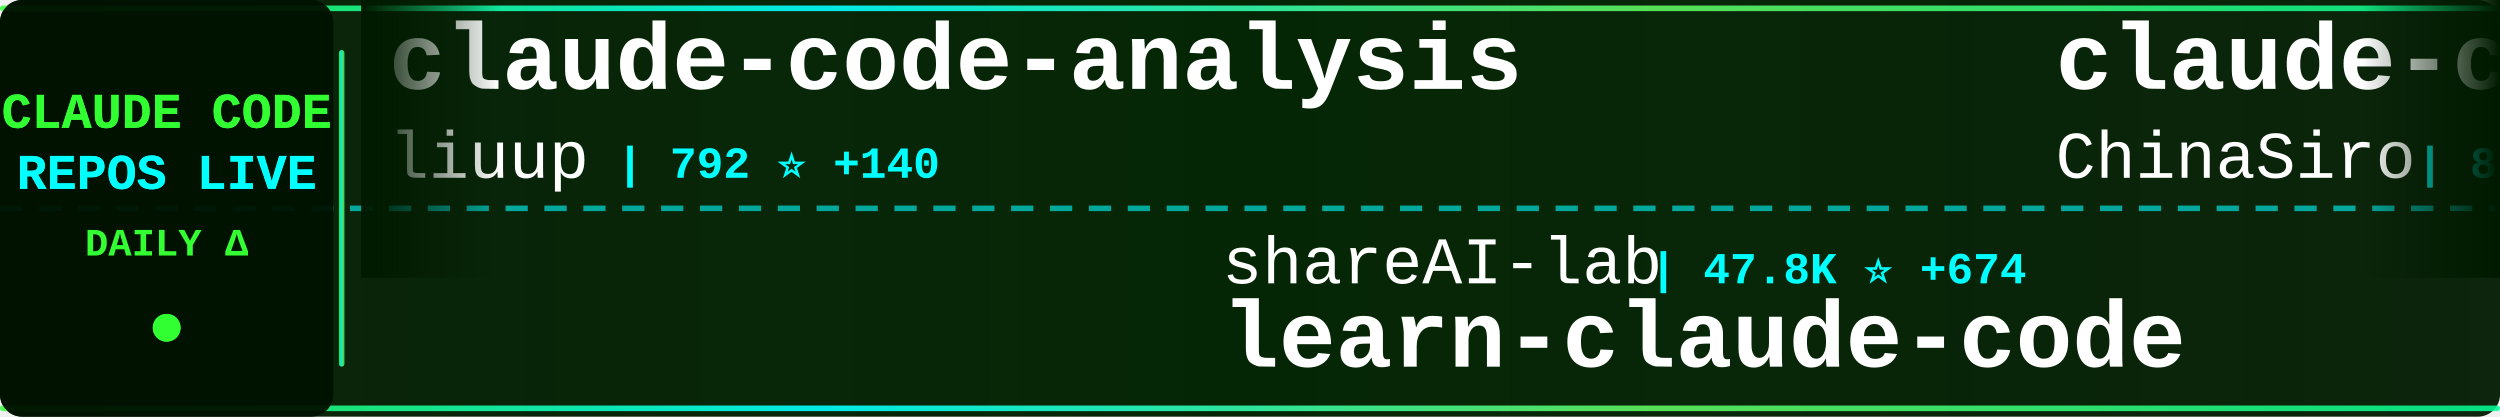
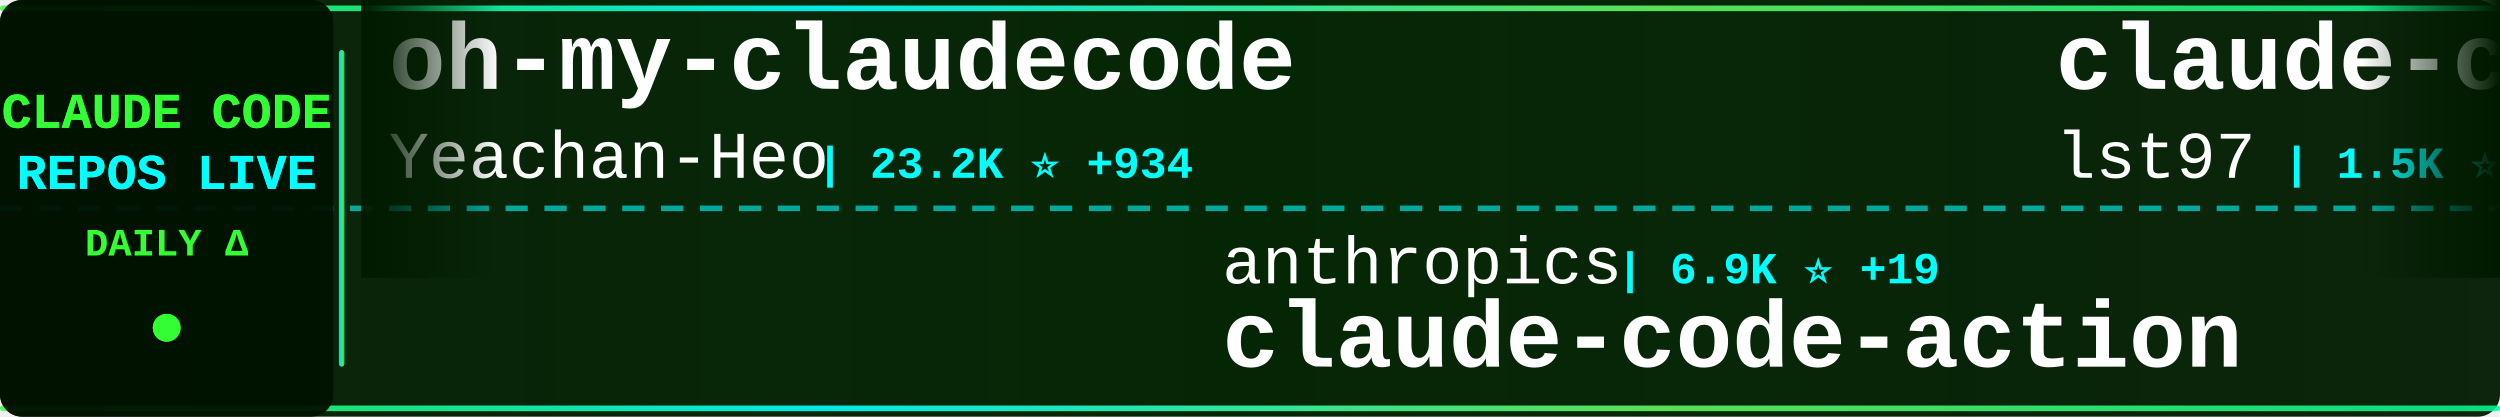
<svg xmlns="http://www.w3.org/2000/svg" width="900" height="150">
  <defs>
    <linearGradient id="tickerBg" x1="0%" y1="0%" x2="100%" y2="0%">
      <stop offset="0%" style="stop-color:#001a00;stop-opacity:0.95" />
      <stop offset="50%" style="stop-color:#002200;stop-opacity:0.98" />
      <stop offset="100%" style="stop-color:#001a00;stop-opacity:0.95" />
    </linearGradient>
    <linearGradient id="borderGrad" x1="0%" y1="0%" x2="100%" y2="0%">
      <stop offset="0%" style="stop-color:#33ff33;stop-opacity:0.85">
        <animate attributeName="stop-opacity" values="0.85;1;0.85" dur="2s" repeatCount="indefinite" />
      </stop>
      <stop offset="33%" style="stop-color:#00ffff;stop-opacity:0.9">
        <animate attributeName="stop-opacity" values="0.9;1;0.9" dur="2.2s" repeatCount="indefinite" />
      </stop>
      <stop offset="66%" style="stop-color:#66ff66;stop-opacity:0.85">
        <animate attributeName="stop-opacity" values="0.85;1;0.85" dur="1.8s" repeatCount="indefinite" />
      </stop>
      <stop offset="100%" style="stop-color:#00ff99;stop-opacity:0.85">
        <animate attributeName="stop-opacity" values="0.85;1;0.85" dur="2s" repeatCount="indefinite" />
      </stop>
    </linearGradient>
    <filter id="textGlow">
      <feGaussianBlur stdDeviation="0.1" result="coloredBlur" />
      <feMerge>
        <feMergeNode in="coloredBlur" />
        <feMergeNode in="SourceGraphic" />
      </feMerge>
    </filter>
    <filter id="metricGlow">
      <feGaussianBlur stdDeviation="0.2" result="coloredBlur" />
      <feMerge>
        <feMergeNode in="coloredBlur" />
        <feMergeNode in="SourceGraphic" />
      </feMerge>
    </filter>
    <linearGradient id="leftFade" x1="0%" y1="0%" x2="100%" y2="0%">
      <stop offset="0%" style="stop-color:#001a00;stop-opacity:1" />
      <stop offset="100%" style="stop-color:#001a00;stop-opacity:0" />
    </linearGradient>
    <linearGradient id="rightFade" x1="0%" y1="0%" x2="100%" y2="0%">
      <stop offset="0%" style="stop-color:#001a00;stop-opacity:0" />
      <stop offset="100%" style="stop-color:#001a00;stop-opacity:1" />
    </linearGradient>
  </defs>
  <rect width="900" height="150" fill="url(#tickerBg)" rx="8" />
  <rect x="0" y="2" width="900" height="2" fill="url(#borderGrad)" rx="1" />
  <rect x="0" y="146" width="900" height="2" fill="url(#borderGrad)" rx="1" />
  <line x1="0" y1="75" x2="900" y2="75" stroke="#00ffff" stroke-width="2" stroke-dasharray="8 6" opacity="0.6" />
  <rect x="0" y="0" width="120" height="150" fill="#001100" opacity="0.95" rx="8" />
  <text x="60" y="46" font-family="'Courier New', monospace" font-size="18" font-weight="bold" fill="#33ff33" text-anchor="middle" filter="url(#textGlow)">
    CLAUDE CODE
  </text>
  <text x="60" y="68" font-family="'Courier New', monospace" font-size="18" font-weight="bold" fill="#00ffff" text-anchor="middle" filter="url(#textGlow)">
    REPOS LIVE
  </text>
  <text x="60" y="92" font-family="'Courier New', monospace" font-size="14" font-weight="bold" fill="#33ff33" text-anchor="middle">
    DAILY Δ
  </text>
  <circle cx="60" cy="118" r="5" fill="#33ff33" filter="url(#metricGlow)">
    <animate attributeName="r" values="4;6;4" dur="1.5s" repeatCount="indefinite" />
    <animate attributeName="opacity" values="0.6;1;0.6" dur="1.5s" repeatCount="indefinite" />
  </circle>
  <rect x="122" y="18" width="2" height="114" fill="url(#borderGrad)" rx="1" />
  <clipPath id="tickerClip">
    <rect x="130" y="0" width="770" height="150" />
  </clipPath>
  <g clip-path="url(#tickerClip)">
    <g id="tickerItems">
      <animateTransform attributeName="transform" attributeType="XML" type="translate" from="0 0" to="-3000 0" dur="54s" repeatCount="indefinite" />
      <g transform="translate(0, 0)">
-         <text x="140" y="32" font-family="'Courier New', monospace" font-size="34" font-weight="bold" fill="#ffffff">claude-code-analysis</text>
-         <text x="140" y="64" font-family="'Courier New', monospace" font-size="24" font-weight="normal" fill="#ffffff" opacity="1.0">liuup</text>
-         <text x="222" y="64" font-family="'Courier New', monospace" font-size="16" font-weight="bold" fill="#00ffff"> | 792 ⭐ +140</text>
+         <text x="140" y="32" font-family="'Courier New', monospace" font-size="34" font-weight="bold" fill="#ffffff">oh-my-claudecode</text>
+         <text x="140" y="64" font-family="'Courier New', monospace" font-size="24" font-weight="normal" fill="#ffffff" opacity="1.0">Yeachan-Heo</text>
+         <text x="294" y="64" font-family="'Courier New', monospace" font-size="16" font-weight="bold" fill="#00ffff"> | 23.2K ⭐ +934</text>
      </g>
      <g transform="translate(300, 0)">
-         <text x="140" y="102" font-family="'Courier New', monospace" font-size="24" font-weight="normal" fill="#ffffff" opacity="1.0">shareAI-lab</text>
-         <text x="294" y="102" font-family="'Courier New', monospace" font-size="16" font-weight="bold" fill="#00ffff"> | 47.8K ⭐ +674</text>
-         <text x="140" y="132" font-family="'Courier New', monospace" font-size="34" font-weight="bold" fill="#ffffff">learn-claude-code</text>
+         <text x="140" y="102" font-family="'Courier New', monospace" font-size="24" font-weight="normal" fill="#ffffff" opacity="1.0">anthropics</text>
+         <text x="282" y="102" font-family="'Courier New', monospace" font-size="16" font-weight="bold" fill="#00ffff"> | 6.9K ⭐ +19</text>
+         <text x="140" y="132" font-family="'Courier New', monospace" font-size="34" font-weight="bold" fill="#ffffff">claude-code-action</text>
      </g>
      <g transform="translate(600, 0)">
-         <text x="140" y="32" font-family="'Courier New', monospace" font-size="34" font-weight="bold" fill="#ffffff">claude-code-sourcemap</text>
-         <text x="140" y="64" font-family="'Courier New', monospace" font-size="24" font-weight="normal" fill="#ffffff" opacity="1.0">ChinaSiro</text>
-         <text x="270" y="64" font-family="'Courier New', monospace" font-size="16" font-weight="bold" fill="#00ffff"> | 8.3K ⭐ +299</text>
+         <text x="140" y="32" font-family="'Courier New', monospace" font-size="34" font-weight="bold" fill="#ffffff">claude-code-sub-agents</text>
+         <text x="140" y="64" font-family="'Courier New', monospace" font-size="24" font-weight="normal" fill="#ffffff" opacity="1.0">lst97</text>
+         <text x="222" y="64" font-family="'Courier New', monospace" font-size="16" font-weight="bold" fill="#00ffff"> | 1.5K ⭐ +2</text>
      </g>
      <g transform="translate(900, 0)">
-         <text x="140" y="102" font-family="'Courier New', monospace" font-size="24" font-weight="normal" fill="#ffffff" opacity="1.0">darcyegb</text>
-         <text x="258" y="102" font-family="'Courier New', monospace" font-size="16" font-weight="bold" fill="#00ffff"> | 641 ⭐</text>
-         <text x="140" y="132" font-family="'Courier New', monospace" font-size="34" font-weight="bold" fill="#ffffff">ClaudeCodeAgents</text>
+         <text x="140" y="102" font-family="'Courier New', monospace" font-size="24" font-weight="normal" fill="#ffffff" opacity="1.0">VineeTagarwaL-code</text>
+         <text x="378" y="102" font-family="'Courier New', monospace" font-size="16" font-weight="bold" fill="#00ffff"> | 255 ⭐ +6</text>
+         <text x="140" y="132" font-family="'Courier New', monospace" font-size="34" font-weight="bold" fill="#ffffff">claude-code</text>
      </g>
      <g transform="translate(1200, 0)">
-         <text x="140" y="32" font-family="'Courier New', monospace" font-size="34" font-weight="bold" fill="#ffffff">Claude-Code-x-OpenClaw-G...</text>
-         <text x="140" y="64" font-family="'Courier New', monospace" font-size="24" font-weight="normal" fill="#ffffff" opacity="1.0">KimYx0207</text>
-         <text x="270" y="64" font-family="'Courier New', monospace" font-size="16" font-weight="bold" fill="#00ffff"> | 2.9K ⭐ +71</text>
+         <text x="140" y="32" font-family="'Courier New', monospace" font-size="34" font-weight="bold" fill="#ffffff">claude-code-infrastructu...</text>
+         <text x="140" y="64" font-family="'Courier New', monospace" font-size="24" font-weight="normal" fill="#ffffff" opacity="1.0">diet103</text>
+         <text x="246" y="64" font-family="'Courier New', monospace" font-size="16" font-weight="bold" fill="#00ffff"> | 9.4K ⭐ +7</text>
      </g>
      <g transform="translate(1500, 0)">
-         <text x="140" y="102" font-family="'Courier New', monospace" font-size="24" font-weight="normal" fill="#ffffff" opacity="1.0">freestylefly</text>
-         <text x="306" y="102" font-family="'Courier New', monospace" font-size="16" font-weight="bold" fill="#00ffff"> | 115 ⭐ +5</text>
+         <text x="140" y="102" font-family="'Courier New', monospace" font-size="24" font-weight="normal" fill="#ffffff" opacity="1.0">andrew-kramer-inno</text>
+         <text x="378" y="102" font-family="'Courier New', monospace" font-size="16" font-weight="bold" fill="#00ffff"> | 512 ⭐ +38</text>
+         <text x="140" y="132" font-family="'Courier New', monospace" font-size="34" font-weight="bold" fill="#ffffff">claude-code-source-build</text>
+       </g>
+       <g transform="translate(1800, 0)">
+         <text x="140" y="32" font-family="'Courier New', monospace" font-size="34" font-weight="bold" fill="#ffffff">claw-code-parity</text>
+         <text x="140" y="64" font-family="'Courier New', monospace" font-size="24" font-weight="normal" fill="#ffffff" opacity="1.0">ultraworkers</text>
+         <text x="306" y="64" font-family="'Courier New', monospace" font-size="16" font-weight="bold" fill="#00ffff"> | 5.2K ⭐ +2.4K</text>
+       </g>
+       <g transform="translate(2100, 0)">
+         <text x="140" y="102" font-family="'Courier New', monospace" font-size="24" font-weight="normal" fill="#ffffff" opacity="1.0">affaan-m</text>
+         <text x="258" y="102" font-family="'Courier New', monospace" font-size="16" font-weight="bold" fill="#00ffff"> | 136.2K ⭐ +2.5K</text>
+         <text x="140" y="132" font-family="'Courier New', monospace" font-size="34" font-weight="bold" fill="#ffffff">everything-claude-code</text>
+       </g>
+       <g transform="translate(2400, 0)">
+         <text x="140" y="32" font-family="'Courier New', monospace" font-size="34" font-weight="bold" fill="#ffffff">claude-code-my-workflow</text>
+         <text x="140" y="64" font-family="'Courier New', monospace" font-size="24" font-weight="normal" fill="#ffffff" opacity="1.0">pedrohcgs</text>
+         <text x="270" y="64" font-family="'Courier New', monospace" font-size="16" font-weight="bold" fill="#00ffff"> | 834 ⭐ +8</text>
+       </g>
+       <g transform="translate(2700, 0)">
+         <text x="140" y="102" font-family="'Courier New', monospace" font-size="24" font-weight="normal" fill="#ffffff" opacity="1.0">beita6969</text>
+         <text x="270" y="102" font-family="'Courier New', monospace" font-size="16" font-weight="bold" fill="#00ffff"> | 271 ⭐ +10</text>
        <text x="140" y="132" font-family="'Courier New', monospace" font-size="34" font-weight="bold" fill="#ffffff">claude-code</text>
      </g>
-       <g transform="translate(1800, 0)">
-         <text x="140" y="32" font-family="'Courier New', monospace" font-size="34" font-weight="bold" fill="#ffffff">claude-code-proxy</text>
-         <text x="140" y="64" font-family="'Courier New', monospace" font-size="24" font-weight="normal" fill="#ffffff" opacity="1.0">1rgs</text>
-         <text x="210" y="64" font-family="'Courier New', monospace" font-size="16" font-weight="bold" fill="#00ffff"> | 3.4K ⭐ +4</text>
-       </g>
-       <g transform="translate(2100, 0)">
-         <text x="140" y="102" font-family="'Courier New', monospace" font-size="24" font-weight="normal" fill="#ffffff" opacity="1.0">centminmod</text>
-         <text x="282" y="102" font-family="'Courier New', monospace" font-size="16" font-weight="bold" fill="#00ffff"> | 2.2K ⭐ +3</text>
-         <text x="140" y="132" font-family="'Courier New', monospace" font-size="34" font-weight="bold" fill="#ffffff">my-claude-code-setup</text>
-       </g>
-       <g transform="translate(2400, 0)">
-         <text x="140" y="32" font-family="'Courier New', monospace" font-size="34" font-weight="bold" fill="#ffffff">ralph-claude-code</text>
-         <text x="140" y="64" font-family="'Courier New', monospace" font-size="24" font-weight="normal" fill="#ffffff" opacity="1.0">frankbria</text>
-         <text x="270" y="64" font-family="'Courier New', monospace" font-size="16" font-weight="bold" fill="#00ffff"> | 8.4K ⭐ +21</text>
-       </g>
-       <g transform="translate(2700, 0)">
-         <text x="140" y="102" font-family="'Courier New', monospace" font-size="24" font-weight="normal" fill="#ffffff" opacity="1.0">siteboon</text>
-         <text x="258" y="102" font-family="'Courier New', monospace" font-size="16" font-weight="bold" fill="#00ffff"> | 9.4K ⭐ +66</text>
-         <text x="140" y="132" font-family="'Courier New', monospace" font-size="34" font-weight="bold" fill="#ffffff">claudecodeui</text>
-       </g>
      <g transform="translate(3000, 0)">
-         <text x="140" y="32" font-family="'Courier New', monospace" font-size="34" font-weight="bold" fill="#ffffff">claude-code-analysis</text>
-         <text x="140" y="64" font-family="'Courier New', monospace" font-size="24" font-weight="normal" fill="#ffffff" opacity="1.0">liuup</text>
-         <text x="222" y="64" font-family="'Courier New', monospace" font-size="16" font-weight="bold" fill="#00ffff"> | 792 ⭐ +140</text>
+         <text x="140" y="32" font-family="'Courier New', monospace" font-size="34" font-weight="bold" fill="#ffffff">oh-my-claudecode</text>
+         <text x="140" y="64" font-family="'Courier New', monospace" font-size="24" font-weight="normal" fill="#ffffff" opacity="1.0">Yeachan-Heo</text>
+         <text x="294" y="64" font-family="'Courier New', monospace" font-size="16" font-weight="bold" fill="#00ffff"> | 23.2K ⭐ +934</text>
      </g>
      <g transform="translate(3300, 0)">
-         <text x="140" y="102" font-family="'Courier New', monospace" font-size="24" font-weight="normal" fill="#ffffff" opacity="1.0">shareAI-lab</text>
-         <text x="294" y="102" font-family="'Courier New', monospace" font-size="16" font-weight="bold" fill="#00ffff"> | 47.8K ⭐ +674</text>
-         <text x="140" y="132" font-family="'Courier New', monospace" font-size="34" font-weight="bold" fill="#ffffff">learn-claude-code</text>
+         <text x="140" y="102" font-family="'Courier New', monospace" font-size="24" font-weight="normal" fill="#ffffff" opacity="1.0">anthropics</text>
+         <text x="282" y="102" font-family="'Courier New', monospace" font-size="16" font-weight="bold" fill="#00ffff"> | 6.9K ⭐ +19</text>
+         <text x="140" y="132" font-family="'Courier New', monospace" font-size="34" font-weight="bold" fill="#ffffff">claude-code-action</text>
      </g>
      <g transform="translate(3600, 0)">
-         <text x="140" y="32" font-family="'Courier New', monospace" font-size="34" font-weight="bold" fill="#ffffff">claude-code-sourcemap</text>
-         <text x="140" y="64" font-family="'Courier New', monospace" font-size="24" font-weight="normal" fill="#ffffff" opacity="1.0">ChinaSiro</text>
-         <text x="270" y="64" font-family="'Courier New', monospace" font-size="16" font-weight="bold" fill="#00ffff"> | 8.3K ⭐ +299</text>
+         <text x="140" y="32" font-family="'Courier New', monospace" font-size="34" font-weight="bold" fill="#ffffff">claude-code-sub-agents</text>
+         <text x="140" y="64" font-family="'Courier New', monospace" font-size="24" font-weight="normal" fill="#ffffff" opacity="1.0">lst97</text>
+         <text x="222" y="64" font-family="'Courier New', monospace" font-size="16" font-weight="bold" fill="#00ffff"> | 1.5K ⭐ +2</text>
      </g>
      <g transform="translate(3900, 0)">
-         <text x="140" y="102" font-family="'Courier New', monospace" font-size="24" font-weight="normal" fill="#ffffff" opacity="1.0">darcyegb</text>
-         <text x="258" y="102" font-family="'Courier New', monospace" font-size="16" font-weight="bold" fill="#00ffff"> | 641 ⭐</text>
-         <text x="140" y="132" font-family="'Courier New', monospace" font-size="34" font-weight="bold" fill="#ffffff">ClaudeCodeAgents</text>
+         <text x="140" y="102" font-family="'Courier New', monospace" font-size="24" font-weight="normal" fill="#ffffff" opacity="1.0">VineeTagarwaL-code</text>
+         <text x="378" y="102" font-family="'Courier New', monospace" font-size="16" font-weight="bold" fill="#00ffff"> | 255 ⭐ +6</text>
+         <text x="140" y="132" font-family="'Courier New', monospace" font-size="34" font-weight="bold" fill="#ffffff">claude-code</text>
      </g>
    </g>
  </g>
  <rect x="130" y="0" width="50" height="100" fill="url(#leftFade)" />
  <rect x="850" y="0" width="50" height="100" fill="url(#rightFade)" />
</svg>
